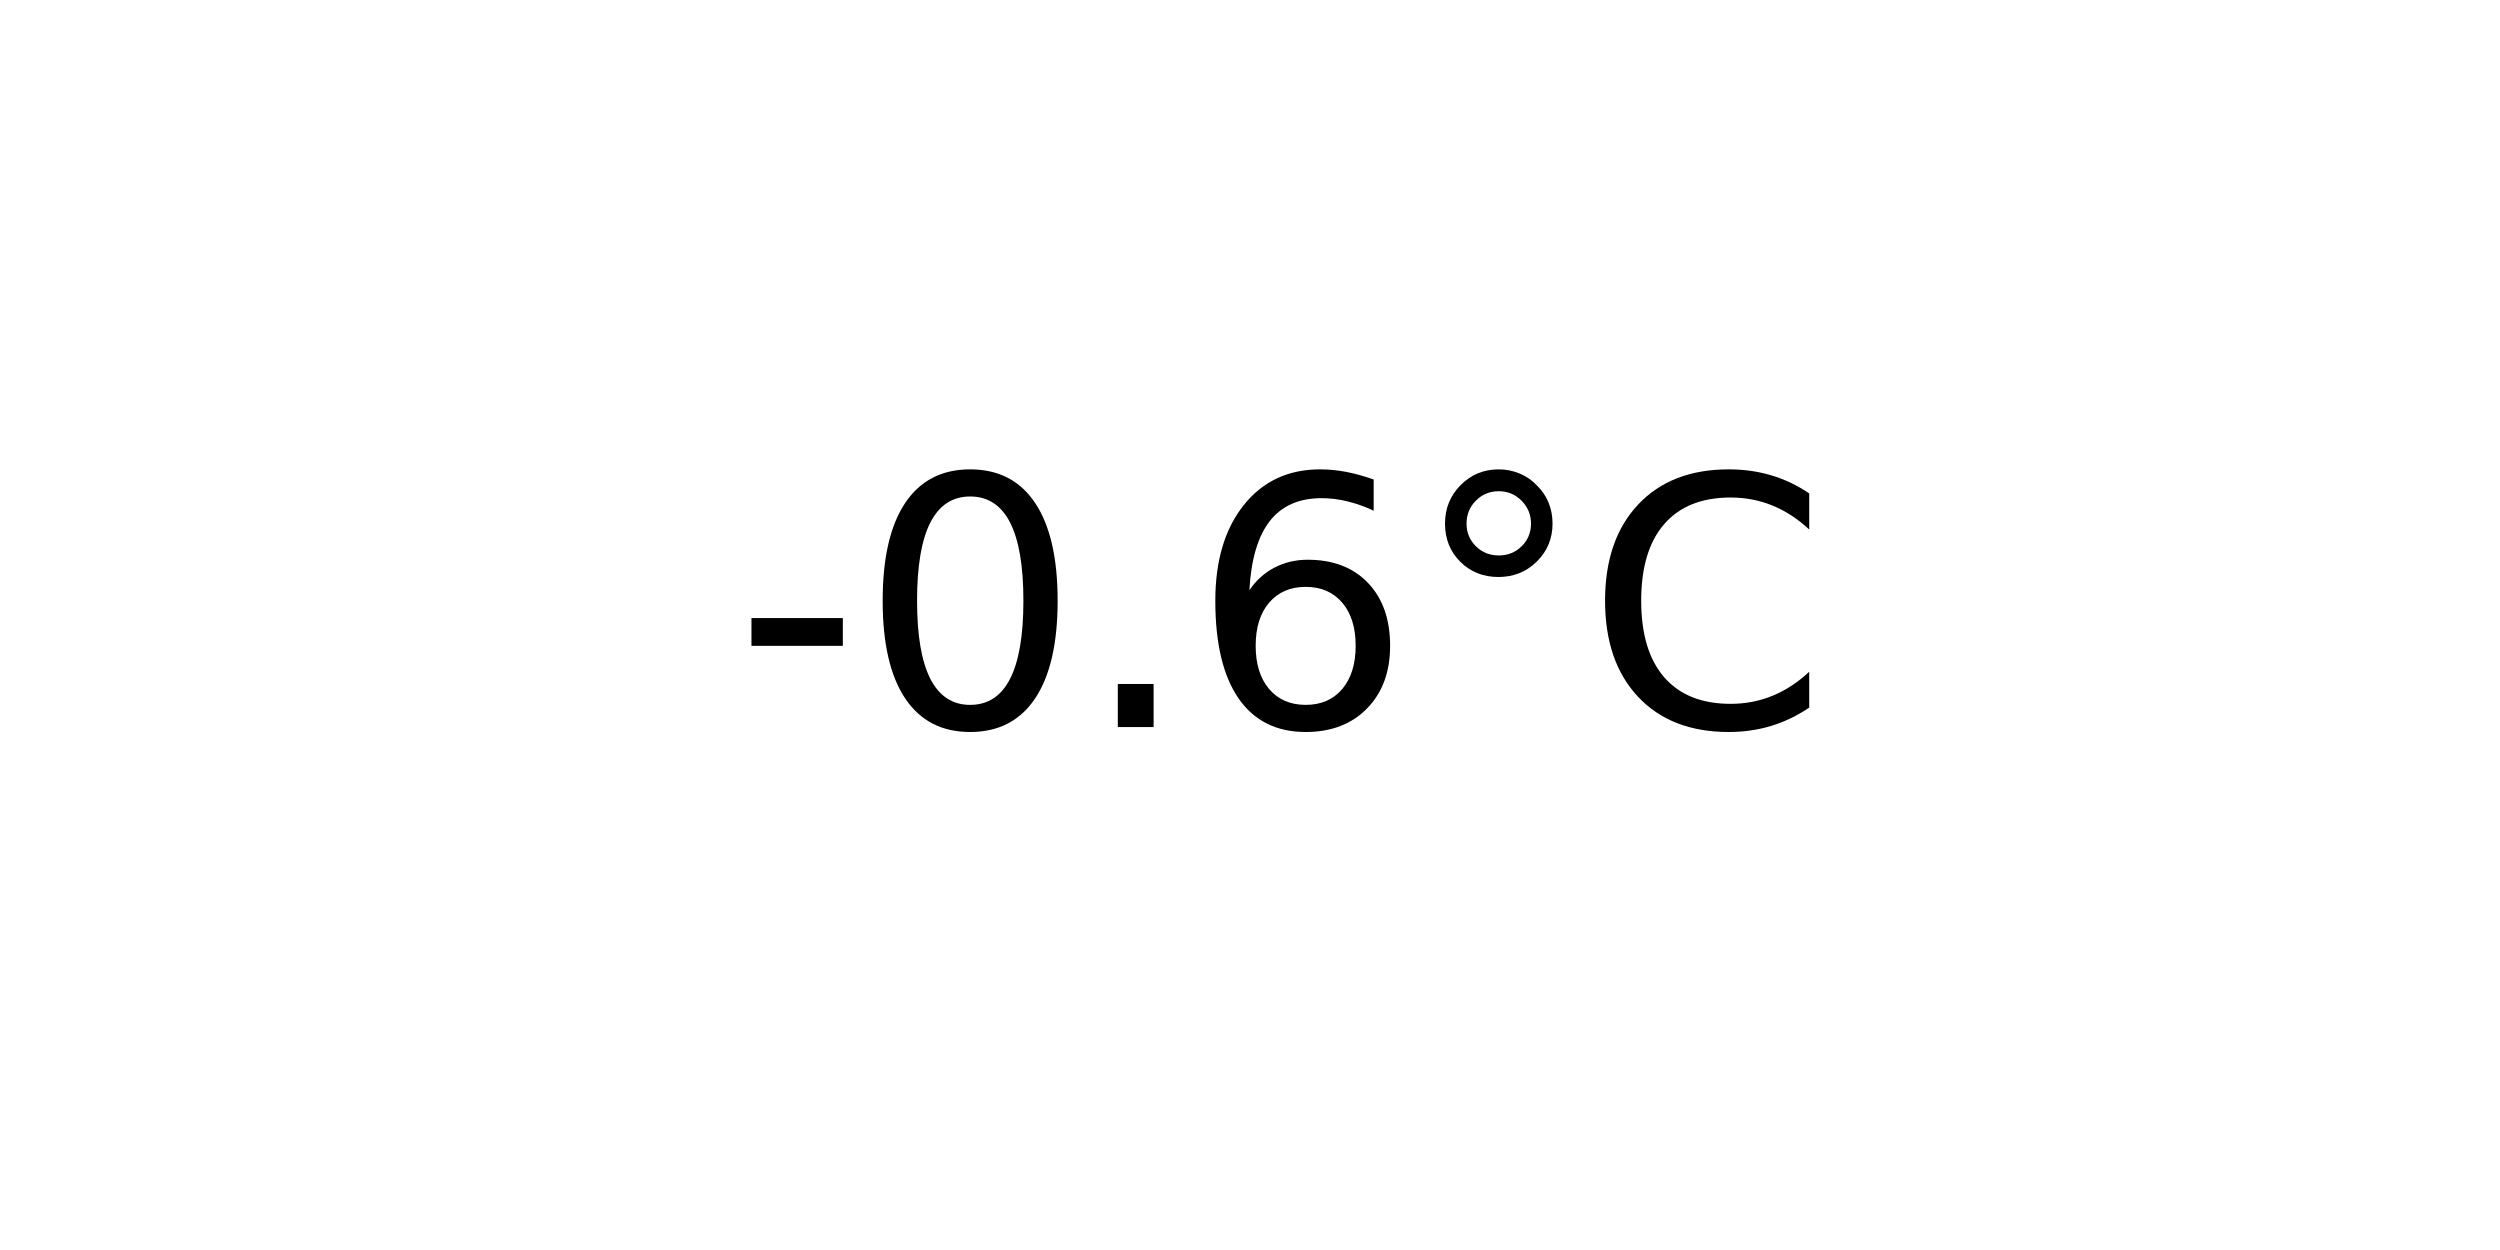
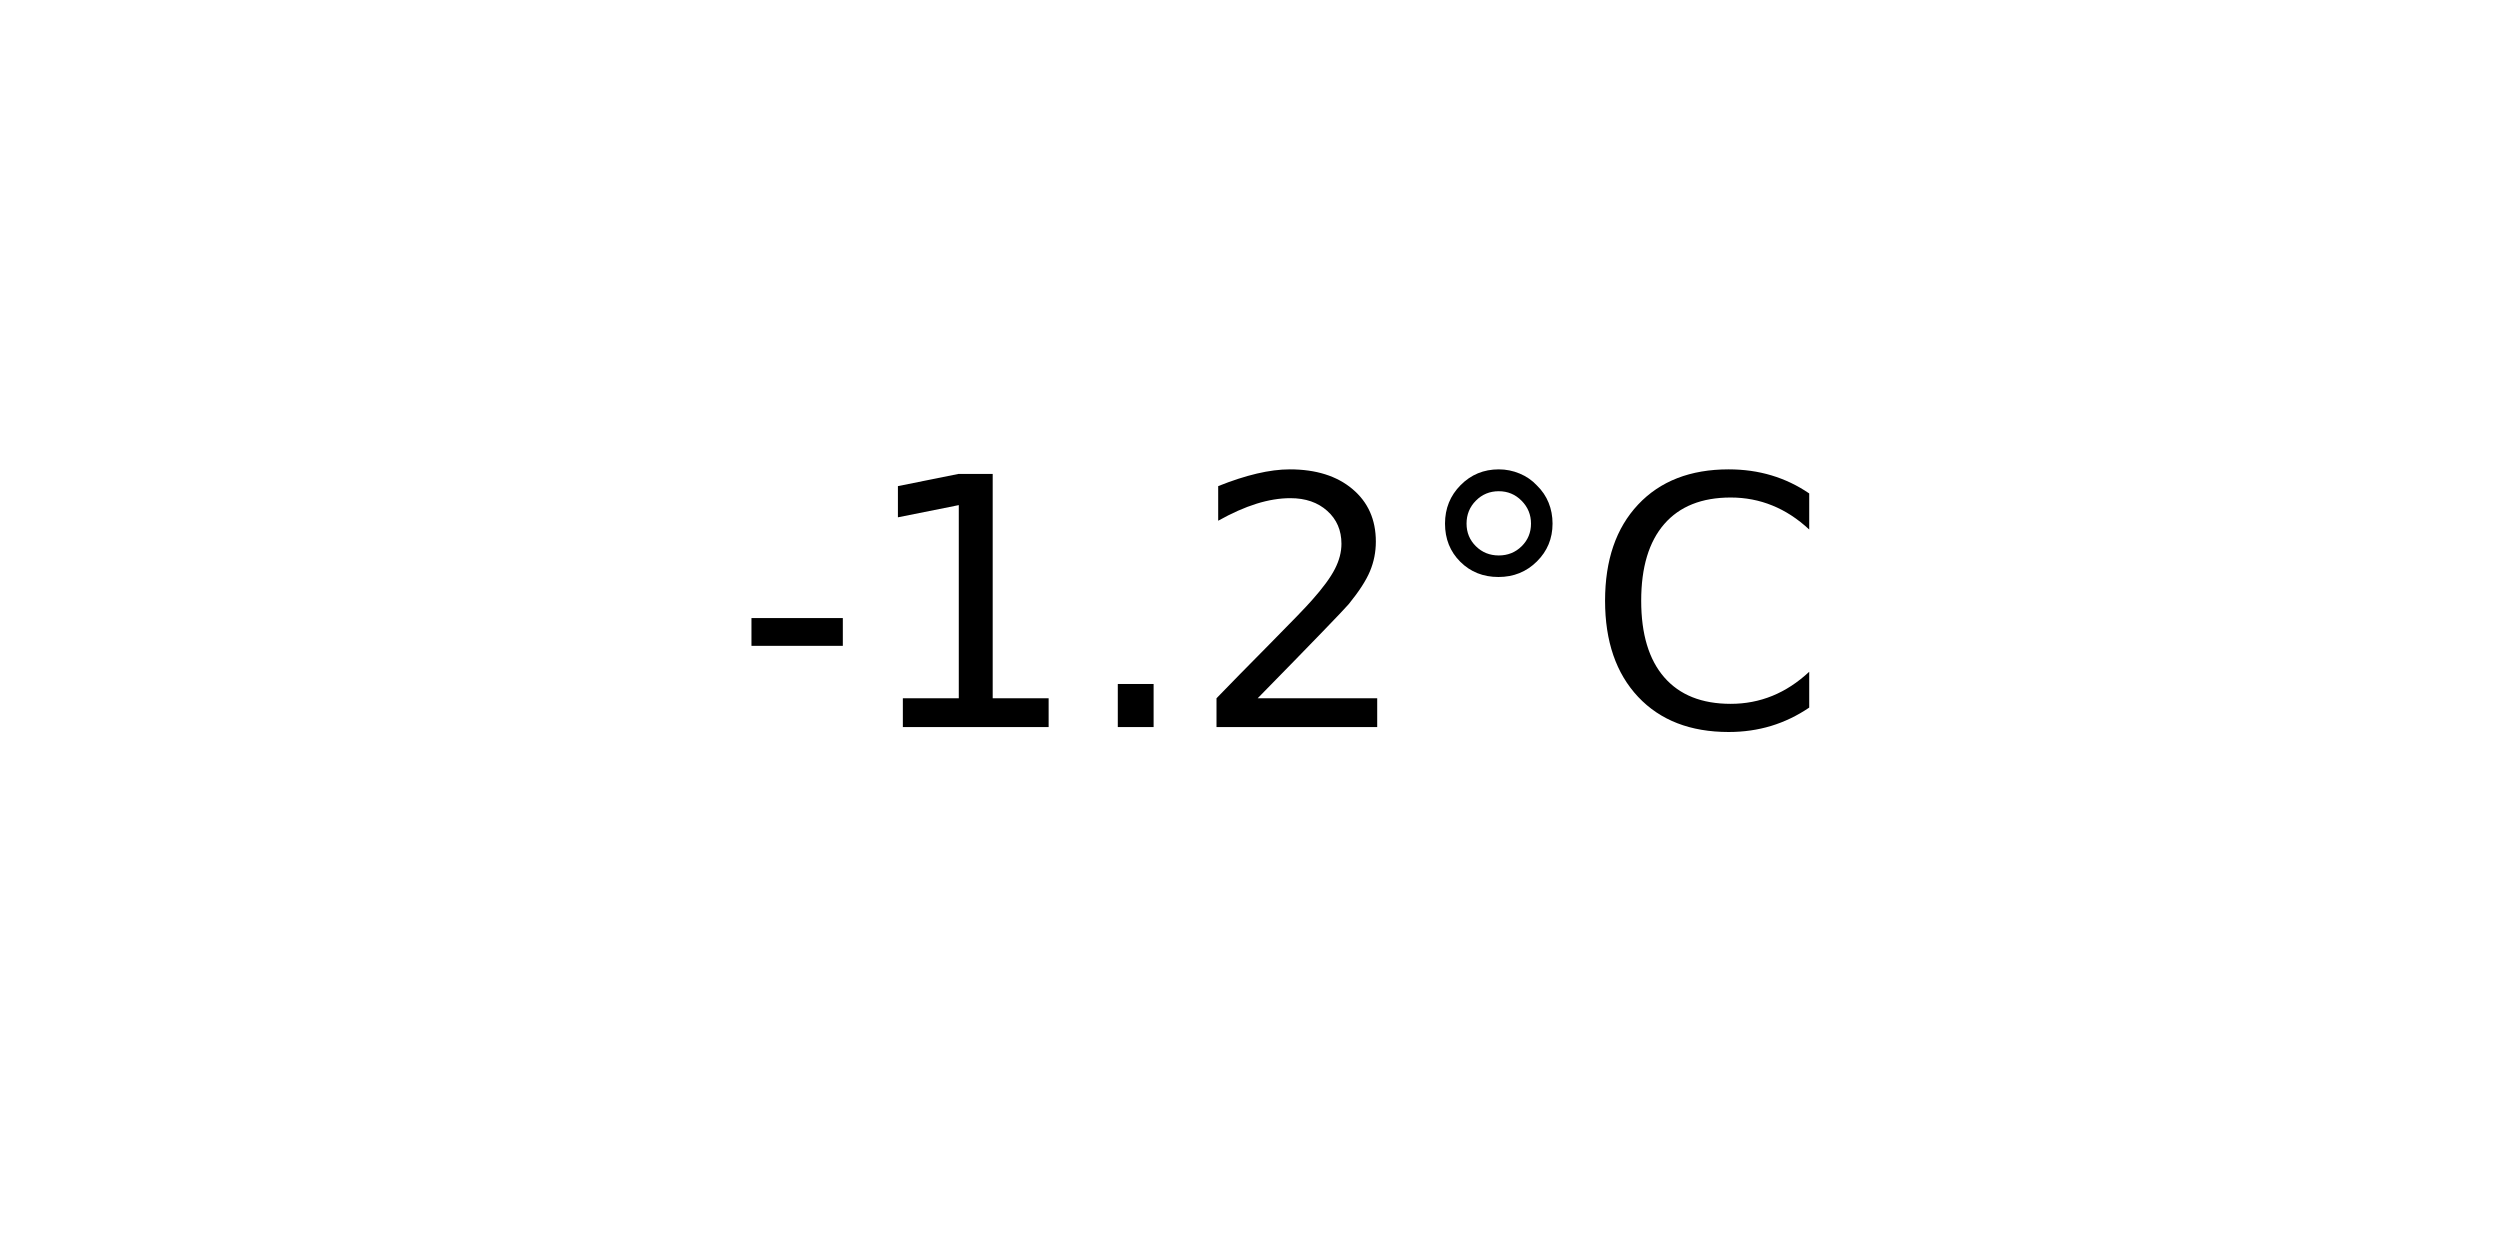
<svg xmlns="http://www.w3.org/2000/svg" xmlns:xlink="http://www.w3.org/1999/xlink" width="72pt" height="36pt" viewBox="0 0 72 36" version="1.1">
  <defs>
    <style type="text/css">*{stroke-linejoin: round; stroke-linecap: butt}</style>
  </defs>
  <g id="figure_1">
    <g id="axes_1">
      <g id="text_1">
        <g transform="translate(21.15312 20.93937) scale(0.1 -0.1)">
          <defs>
            <path id="DejaVuSans-2d" d="M 313 2009  L 1997 2009  L 1997 1497  L 313 1497  L 313 2009  z " transform="scale(0.015625)" />
-             <path id="DejaVuSans-30" d="M 2034 4250  Q 1547 4250 1301 3770  Q 1056 3291 1056 2328  Q 1056 1369 1301 889  Q 1547 409 2034 409  Q 2525 409 2770 889  Q 3016 1369 3016 2328  Q 3016 3291 2770 3770  Q 2525 4250 2034 4250  z M 2034 4750  Q 2819 4750 3233 4129  Q 3647 3509 3647 2328  Q 3647 1150 3233 529  Q 2819 -91 2034 -91  Q 1250 -91 836 529  Q 422 1150 422 2328  Q 422 3509 836 4129  Q 1250 4750 2034 4750  z " transform="scale(0.015625)" />
+             <path id="DejaVuSans-31" d="M 794 531  L 1825 531  L 1825 4091  L 703 3866  L 703 4441  L 1819 4666  L 2450 4666  L 2450 531  L 3481 531  L 3481 0  L 794 0  L 794 531  z " transform="scale(0.015625)" />
            <path id="DejaVuSans-2e" d="M 684 794  L 1344 794  L 1344 0  L 684 0  L 684 794  z " transform="scale(0.015625)" />
-             <path id="DejaVuSans-36" d="M 2113 2584  Q 1688 2584 1439 2293  Q 1191 2003 1191 1497  Q 1191 994 1439 701  Q 1688 409 2113 409  Q 2538 409 2786 701  Q 3034 994 3034 1497  Q 3034 2003 2786 2293  Q 2538 2584 2113 2584  z M 3366 4563  L 3366 3988  Q 3128 4100 2886 4159  Q 2644 4219 2406 4219  Q 1781 4219 1451 3797  Q 1122 3375 1075 2522  Q 1259 2794 1537 2939  Q 1816 3084 2150 3084  Q 2853 3084 3261 2657  Q 3669 2231 3669 1497  Q 3669 778 3244 343  Q 2819 -91 2113 -91  Q 1303 -91 875 529  Q 447 1150 447 2328  Q 447 3434 972 4092  Q 1497 4750 2381 4750  Q 2619 4750 2861 4703  Q 3103 4656 3366 4563  z " transform="scale(0.015625)" />
+             <path id="DejaVuSans-32" d="M 1228 531  L 3431 531  L 3431 0  L 469 0  L 469 531  Q 828 903 1448 1529  Q 2069 2156 2228 2338  Q 2531 2678 2651 2914  Q 2772 3150 2772 3378  Q 2772 3750 2511 3984  Q 2250 4219 1831 4219  Q 1534 4219 1204 4116  Q 875 4013 500 3803  L 500 4441  Q 881 4594 1212 4672  Q 1544 4750 1819 4750  Q 2544 4750 2975 4387  Q 3406 4025 3406 3419  Q 3406 3131 3298 2873  Q 3191 2616 2906 2266  Q 2828 2175 2409 1742  Q 1991 1309 1228 531  z " transform="scale(0.015625)" />
            <path id="DejaVuSans-b0" d="M 1600 4347  Q 1350 4347 1178 4173  Q 1006 4000 1006 3750  Q 1006 3503 1178 3333  Q 1350 3163 1600 3163  Q 1850 3163 2022 3333  Q 2194 3503 2194 3750  Q 2194 3997 2020 4172  Q 1847 4347 1600 4347  z M 1600 4750  Q 1800 4750 1984 4673  Q 2169 4597 2303 4453  Q 2447 4313 2519 4134  Q 2591 3956 2591 3750  Q 2591 3338 2302 3052  Q 2013 2766 1594 2766  Q 1172 2766 890 3047  Q 609 3328 609 3750  Q 609 4169 896 4459  Q 1184 4750 1600 4750  z " transform="scale(0.015625)" />
            <path id="DejaVuSans-43" d="M 4122 4306  L 4122 3641  Q 3803 3938 3442 4084  Q 3081 4231 2675 4231  Q 1875 4231 1450 3742  Q 1025 3253 1025 2328  Q 1025 1406 1450 917  Q 1875 428 2675 428  Q 3081 428 3442 575  Q 3803 722 4122 1019  L 4122 359  Q 3791 134 3420 21  Q 3050 -91 2638 -91  Q 1578 -91 968 557  Q 359 1206 359 2328  Q 359 3453 968 4101  Q 1578 4750 2638 4750  Q 3056 4750 3426 4639  Q 3797 4528 4122 4306  z " transform="scale(0.015625)" />
          </defs>
          <use xlink:href="#DejaVuSans-2d" />
-           <use xlink:href="#DejaVuSans-30" x="36.084" />
+           <use xlink:href="#DejaVuSans-31" x="36.084" />
          <use xlink:href="#DejaVuSans-2e" x="99.707" />
-           <use xlink:href="#DejaVuSans-36" x="131.494" />
+           <use xlink:href="#DejaVuSans-32" x="131.494" />
          <use xlink:href="#DejaVuSans-b0" x="195.117" />
          <use xlink:href="#DejaVuSans-43" x="245.117" />
        </g>
      </g>
    </g>
  </g>
</svg>
